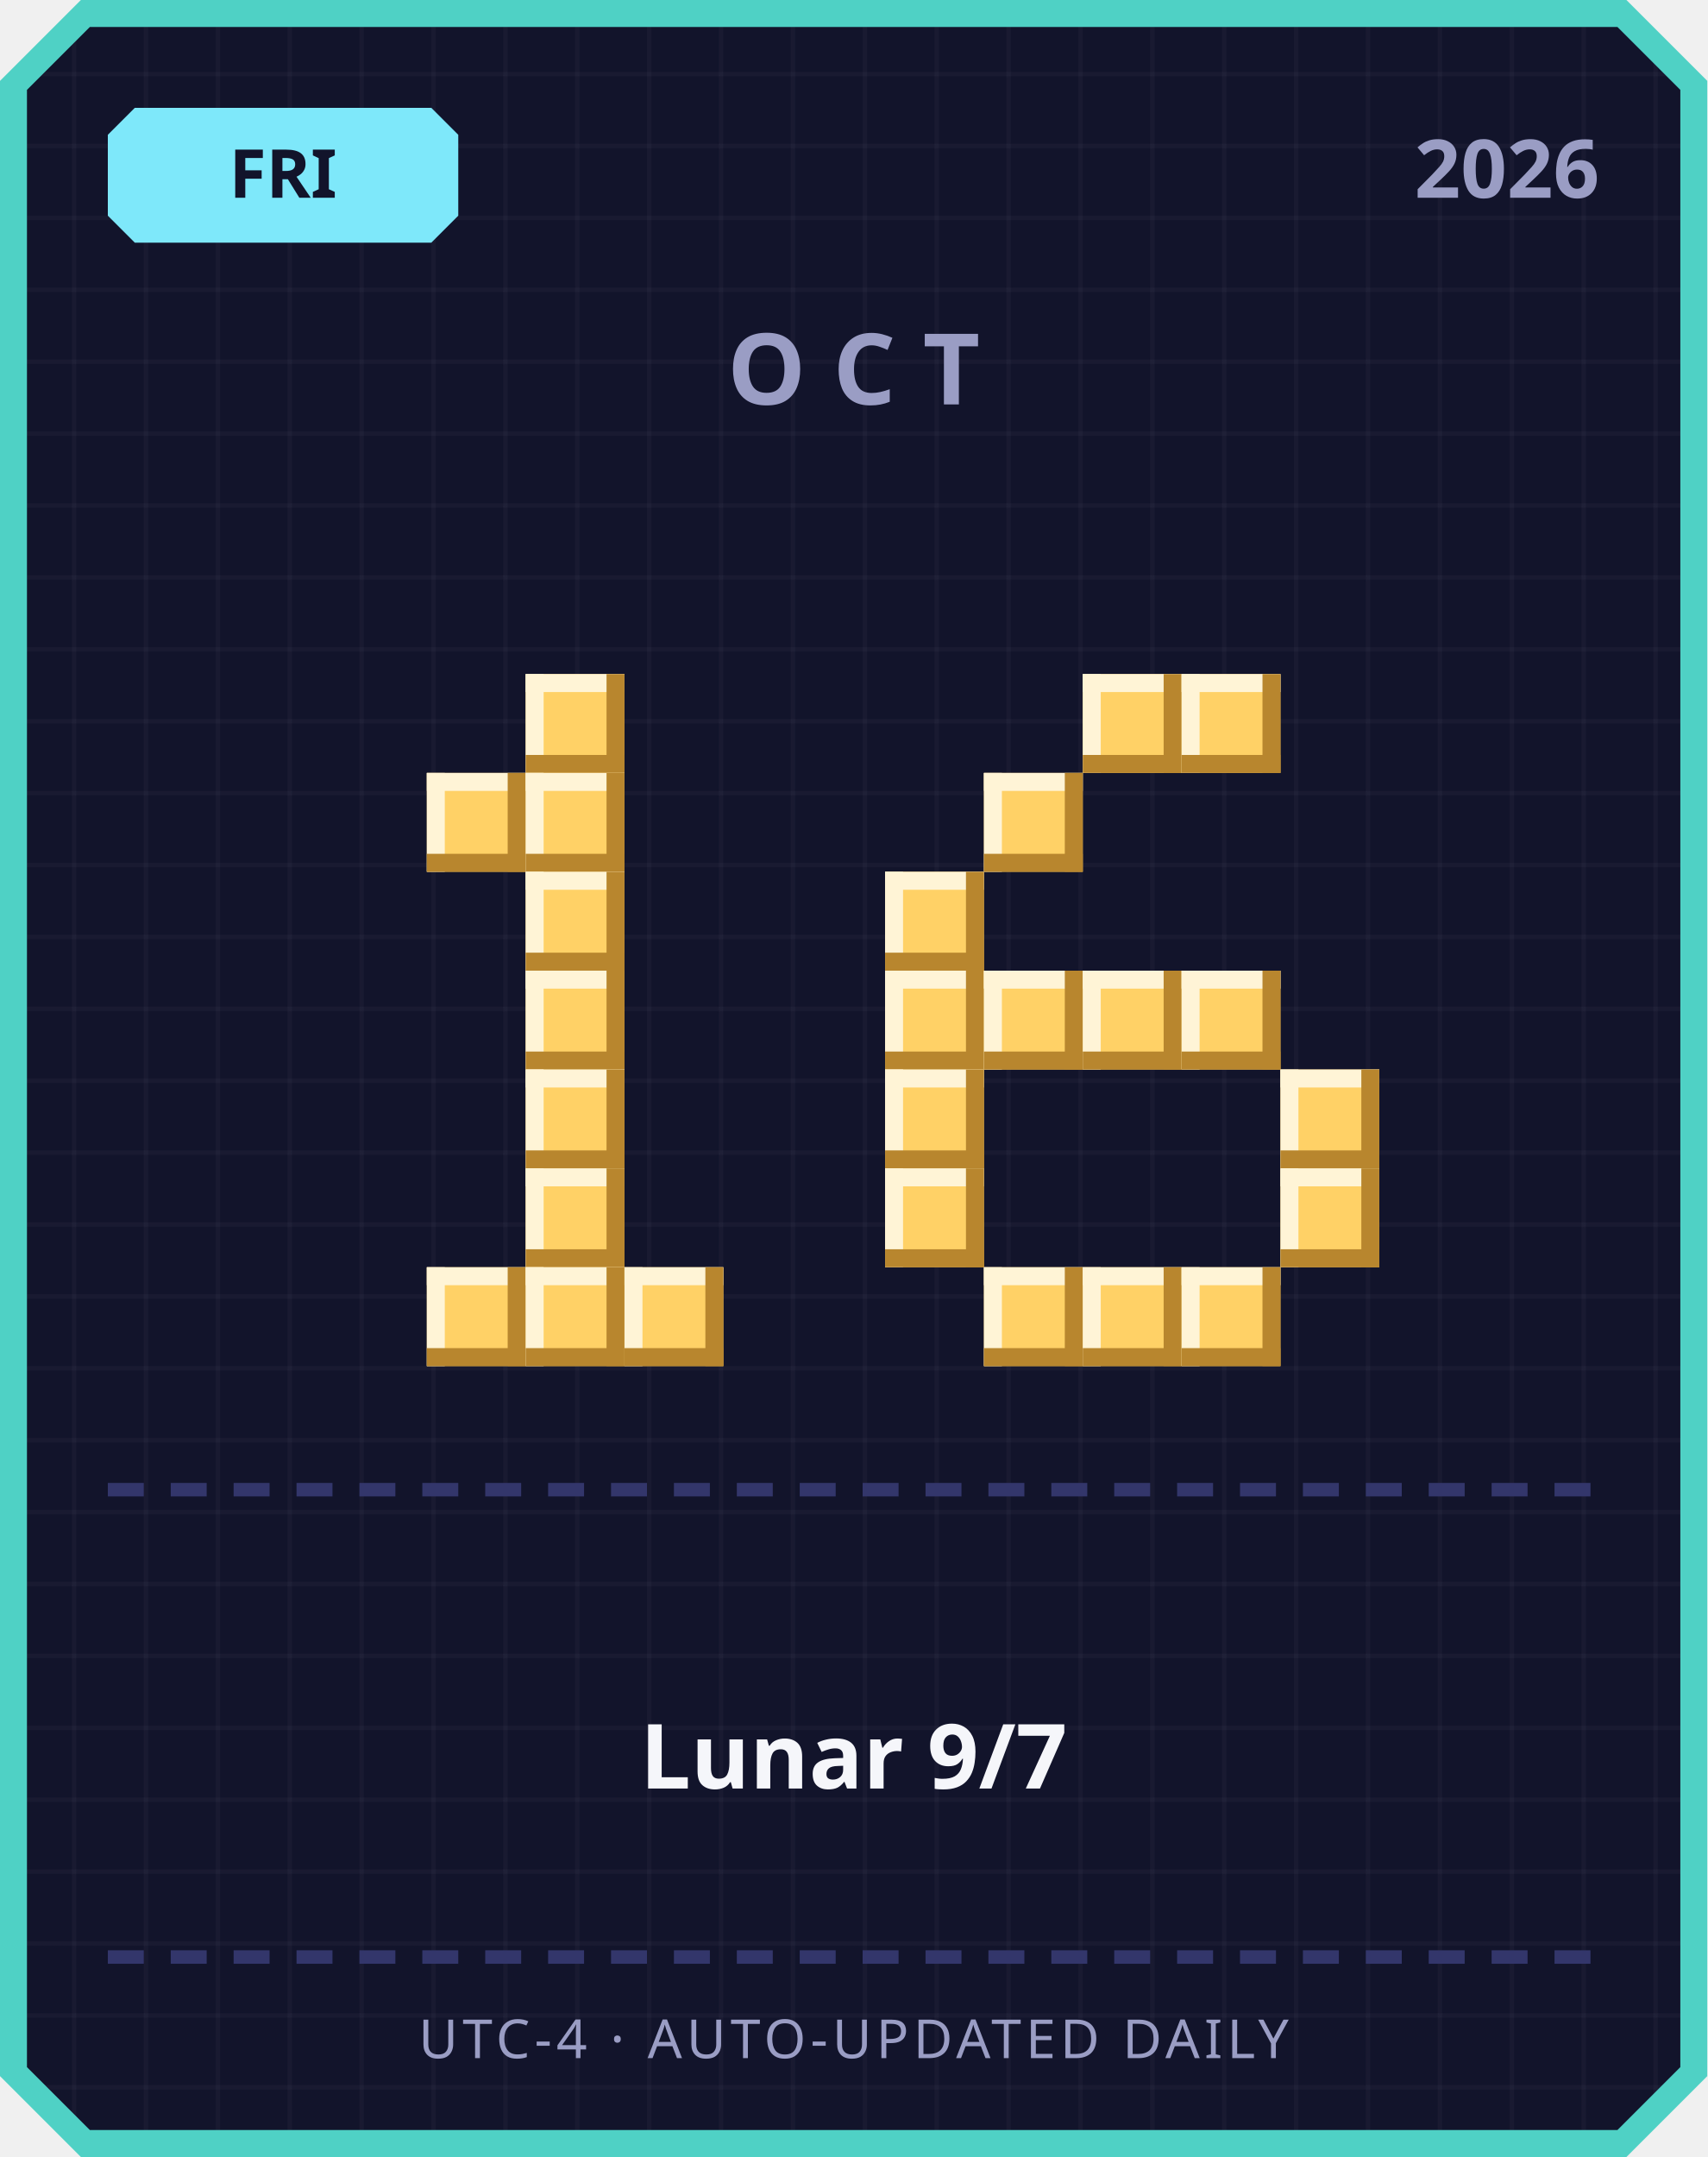
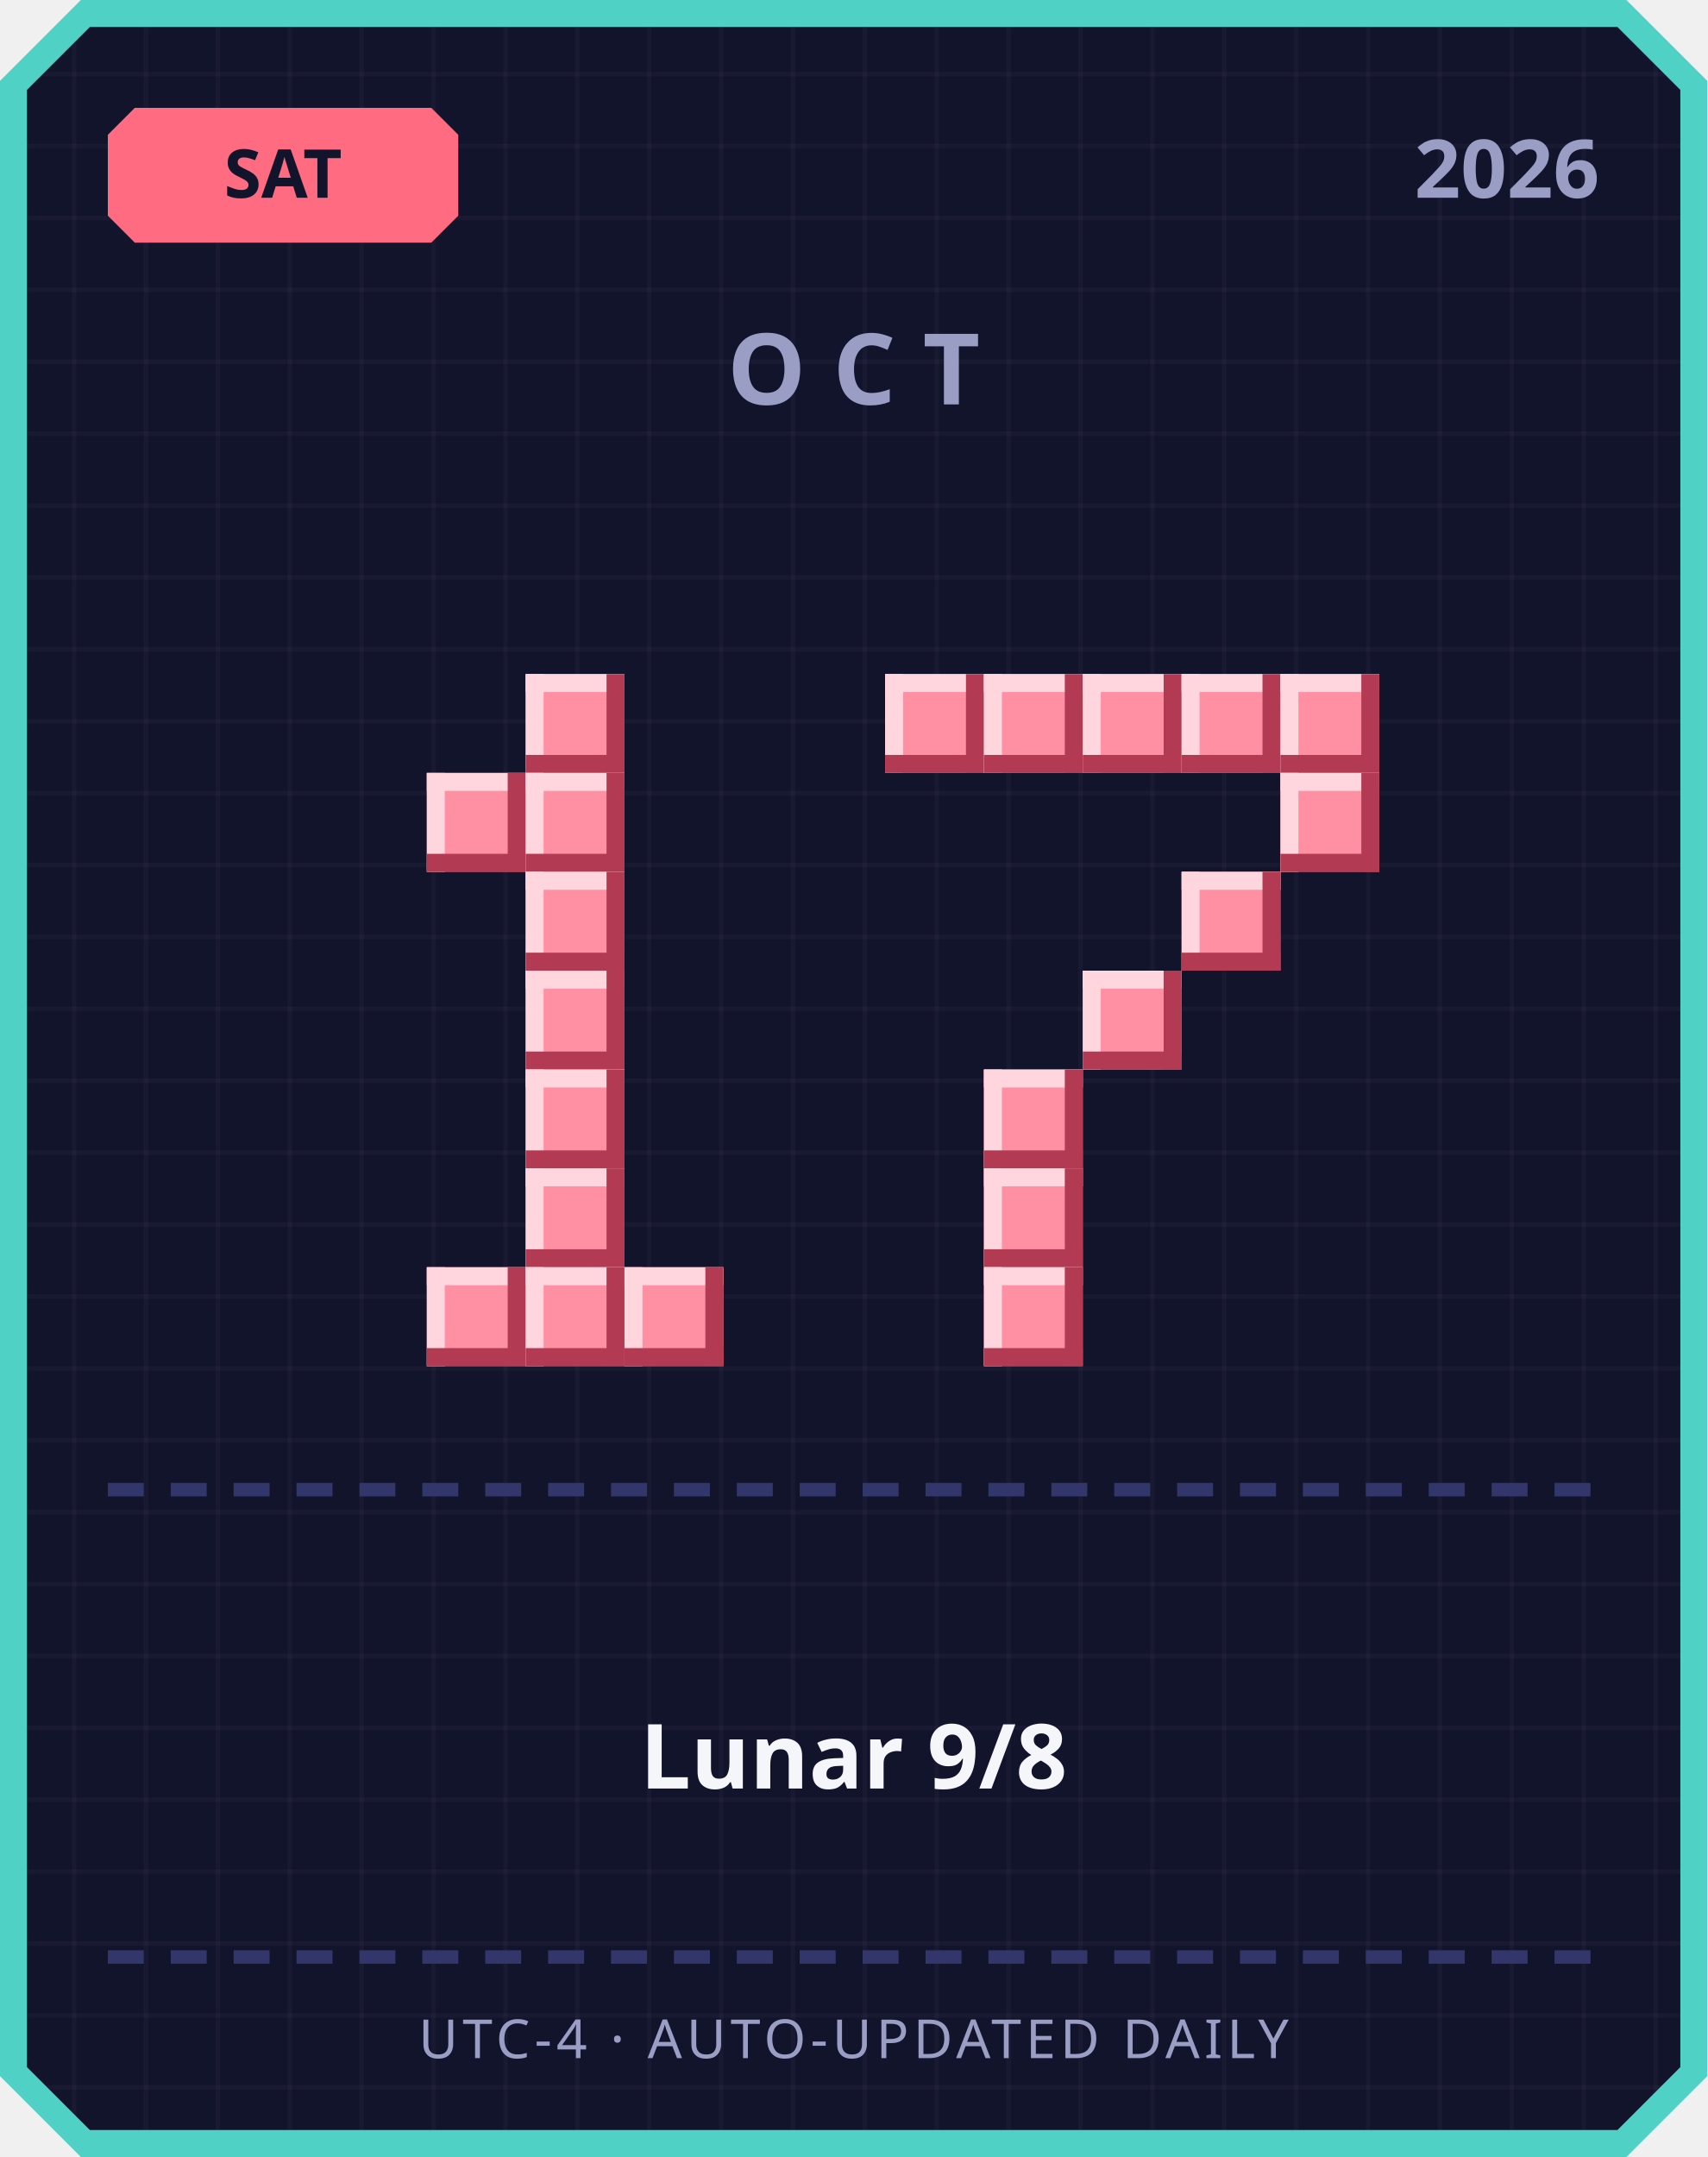
<svg xmlns="http://www.w3.org/2000/svg" width="380" height="480" viewBox="0 0 380 480">
  <defs>
    <pattern id="grid" width="16" height="16" patternUnits="userSpaceOnUse">
      <rect width="16" height="16" fill="#12142b" />
      <rect width="1" height="16" fill="#ffffff" opacity="0.03" />
      <rect width="16" height="1" fill="#ffffff" opacity="0.03" />
    </pattern>
  </defs>
  <path d="M 18,0 L 362,0 L 380,18 L 380,462 L 362,480 L 18,480 L 0,462 L 0,18 Z" fill="#4fd1c5" />
  <path d="M 20,6 L 360,6 L 374,20 L 374,460 L 360,474 L 20,474 L 6,460 L 6,20 Z" fill="url(#grid)" />
-   <path d="M 30,24 L 96,24 L 102,30 L 102,48 L 96,54 L 30,54 L 24,48 L 24,30 Z" fill="#7ee8fa" />
-   <text x="63" y="44" text-anchor="middle" font-family="'Segoe UI', sans-serif" font-size="15" font-weight="700" fill="#12142b">FRI</text>
+   <path d="M 30,24 L 96,24 L 102,30 L 102,48 L 96,54 L 30,54 L 24,48 L 24,30 Z" fill="#ff6b81" />
+   <text x="63" y="44" text-anchor="middle" font-family="'Segoe UI', sans-serif" font-size="15" font-weight="700" fill="#12142b">SAT</text>
  <text x="356" y="44" text-anchor="end" font-family="'Segoe UI', sans-serif" font-size="18" font-weight="700" fill="#9a9dc4">2026</text>
  <text x="190" y="90" text-anchor="middle" font-family="'Segoe UI', sans-serif" font-size="22" font-weight="700" letter-spacing="6" fill="#9a9dc4">OCT</text>
-   <rect x="117" y="150" width="22" height="22" fill="#ffd166" />
-   <rect x="117" y="150" width="22" height="4" fill="#fff4d6" />
-   <rect x="117" y="150" width="4" height="22" fill="#fff4d6" />
-   <rect x="117" y="168" width="22" height="4" fill="#b8862e" />
-   <rect x="135" y="150" width="4" height="22" fill="#b8862e" />
-   <rect x="95" y="172" width="22" height="22" fill="#ffd166" />
-   <rect x="95" y="172" width="22" height="4" fill="#fff4d6" />
-   <rect x="95" y="172" width="4" height="22" fill="#fff4d6" />
-   <rect x="95" y="190" width="22" height="4" fill="#b8862e" />
-   <rect x="113" y="172" width="4" height="22" fill="#b8862e" />
-   <rect x="117" y="172" width="22" height="22" fill="#ffd166" />
-   <rect x="117" y="172" width="22" height="4" fill="#fff4d6" />
-   <rect x="117" y="172" width="4" height="22" fill="#fff4d6" />
-   <rect x="117" y="190" width="22" height="4" fill="#b8862e" />
-   <rect x="135" y="172" width="4" height="22" fill="#b8862e" />
-   <rect x="117" y="194" width="22" height="22" fill="#ffd166" />
-   <rect x="117" y="194" width="22" height="4" fill="#fff4d6" />
-   <rect x="117" y="194" width="4" height="22" fill="#fff4d6" />
-   <rect x="117" y="212" width="22" height="4" fill="#b8862e" />
-   <rect x="135" y="194" width="4" height="22" fill="#b8862e" />
-   <rect x="117" y="216" width="22" height="22" fill="#ffd166" />
-   <rect x="117" y="216" width="22" height="4" fill="#fff4d6" />
-   <rect x="117" y="216" width="4" height="22" fill="#fff4d6" />
-   <rect x="117" y="234" width="22" height="4" fill="#b8862e" />
-   <rect x="135" y="216" width="4" height="22" fill="#b8862e" />
-   <rect x="117" y="238" width="22" height="22" fill="#ffd166" />
-   <rect x="117" y="238" width="22" height="4" fill="#fff4d6" />
-   <rect x="117" y="238" width="4" height="22" fill="#fff4d6" />
-   <rect x="117" y="256" width="22" height="4" fill="#b8862e" />
-   <rect x="135" y="238" width="4" height="22" fill="#b8862e" />
-   <rect x="117" y="260" width="22" height="22" fill="#ffd166" />
-   <rect x="117" y="260" width="22" height="4" fill="#fff4d6" />
-   <rect x="117" y="260" width="4" height="22" fill="#fff4d6" />
-   <rect x="117" y="278" width="22" height="4" fill="#b8862e" />
-   <rect x="135" y="260" width="4" height="22" fill="#b8862e" />
-   <rect x="95" y="282" width="22" height="22" fill="#ffd166" />
-   <rect x="95" y="282" width="22" height="4" fill="#fff4d6" />
-   <rect x="95" y="282" width="4" height="22" fill="#fff4d6" />
-   <rect x="95" y="300" width="22" height="4" fill="#b8862e" />
-   <rect x="113" y="282" width="4" height="22" fill="#b8862e" />
-   <rect x="117" y="282" width="22" height="22" fill="#ffd166" />
-   <rect x="117" y="282" width="22" height="4" fill="#fff4d6" />
-   <rect x="117" y="282" width="4" height="22" fill="#fff4d6" />
-   <rect x="117" y="300" width="22" height="4" fill="#b8862e" />
-   <rect x="135" y="282" width="4" height="22" fill="#b8862e" />
-   <rect x="139" y="282" width="22" height="22" fill="#ffd166" />
-   <rect x="139" y="282" width="22" height="4" fill="#fff4d6" />
-   <rect x="139" y="282" width="4" height="22" fill="#fff4d6" />
-   <rect x="139" y="300" width="22" height="4" fill="#b8862e" />
-   <rect x="157" y="282" width="4" height="22" fill="#b8862e" />
-   <rect x="241" y="150" width="22" height="22" fill="#ffd166" />
-   <rect x="241" y="150" width="22" height="4" fill="#fff4d6" />
-   <rect x="241" y="150" width="4" height="22" fill="#fff4d6" />
-   <rect x="241" y="168" width="22" height="4" fill="#b8862e" />
-   <rect x="259" y="150" width="4" height="22" fill="#b8862e" />
-   <rect x="263" y="150" width="22" height="22" fill="#ffd166" />
-   <rect x="263" y="150" width="22" height="4" fill="#fff4d6" />
-   <rect x="263" y="150" width="4" height="22" fill="#fff4d6" />
-   <rect x="263" y="168" width="22" height="4" fill="#b8862e" />
-   <rect x="281" y="150" width="4" height="22" fill="#b8862e" />
-   <rect x="219" y="172" width="22" height="22" fill="#ffd166" />
-   <rect x="219" y="172" width="22" height="4" fill="#fff4d6" />
-   <rect x="219" y="172" width="4" height="22" fill="#fff4d6" />
-   <rect x="219" y="190" width="22" height="4" fill="#b8862e" />
-   <rect x="237" y="172" width="4" height="22" fill="#b8862e" />
-   <rect x="197" y="194" width="22" height="22" fill="#ffd166" />
-   <rect x="197" y="194" width="22" height="4" fill="#fff4d6" />
-   <rect x="197" y="194" width="4" height="22" fill="#fff4d6" />
-   <rect x="197" y="212" width="22" height="4" fill="#b8862e" />
-   <rect x="215" y="194" width="4" height="22" fill="#b8862e" />
-   <rect x="197" y="216" width="22" height="22" fill="#ffd166" />
-   <rect x="197" y="216" width="22" height="4" fill="#fff4d6" />
-   <rect x="197" y="216" width="4" height="22" fill="#fff4d6" />
-   <rect x="197" y="234" width="22" height="4" fill="#b8862e" />
-   <rect x="215" y="216" width="4" height="22" fill="#b8862e" />
-   <rect x="219" y="216" width="22" height="22" fill="#ffd166" />
-   <rect x="219" y="216" width="22" height="4" fill="#fff4d6" />
-   <rect x="219" y="216" width="4" height="22" fill="#fff4d6" />
-   <rect x="219" y="234" width="22" height="4" fill="#b8862e" />
-   <rect x="237" y="216" width="4" height="22" fill="#b8862e" />
-   <rect x="241" y="216" width="22" height="22" fill="#ffd166" />
-   <rect x="241" y="216" width="22" height="4" fill="#fff4d6" />
-   <rect x="241" y="216" width="4" height="22" fill="#fff4d6" />
-   <rect x="241" y="234" width="22" height="4" fill="#b8862e" />
-   <rect x="259" y="216" width="4" height="22" fill="#b8862e" />
-   <rect x="263" y="216" width="22" height="22" fill="#ffd166" />
-   <rect x="263" y="216" width="22" height="4" fill="#fff4d6" />
-   <rect x="263" y="216" width="4" height="22" fill="#fff4d6" />
-   <rect x="263" y="234" width="22" height="4" fill="#b8862e" />
-   <rect x="281" y="216" width="4" height="22" fill="#b8862e" />
-   <rect x="197" y="238" width="22" height="22" fill="#ffd166" />
-   <rect x="197" y="238" width="22" height="4" fill="#fff4d6" />
-   <rect x="197" y="238" width="4" height="22" fill="#fff4d6" />
-   <rect x="197" y="256" width="22" height="4" fill="#b8862e" />
-   <rect x="215" y="238" width="4" height="22" fill="#b8862e" />
-   <rect x="285" y="238" width="22" height="22" fill="#ffd166" />
-   <rect x="285" y="238" width="22" height="4" fill="#fff4d6" />
-   <rect x="285" y="238" width="4" height="22" fill="#fff4d6" />
-   <rect x="285" y="256" width="22" height="4" fill="#b8862e" />
-   <rect x="303" y="238" width="4" height="22" fill="#b8862e" />
-   <rect x="197" y="260" width="22" height="22" fill="#ffd166" />
-   <rect x="197" y="260" width="22" height="4" fill="#fff4d6" />
-   <rect x="197" y="260" width="4" height="22" fill="#fff4d6" />
-   <rect x="197" y="278" width="22" height="4" fill="#b8862e" />
-   <rect x="215" y="260" width="4" height="22" fill="#b8862e" />
-   <rect x="285" y="260" width="22" height="22" fill="#ffd166" />
-   <rect x="285" y="260" width="22" height="4" fill="#fff4d6" />
-   <rect x="285" y="260" width="4" height="22" fill="#fff4d6" />
-   <rect x="285" y="278" width="22" height="4" fill="#b8862e" />
-   <rect x="303" y="260" width="4" height="22" fill="#b8862e" />
-   <rect x="219" y="282" width="22" height="22" fill="#ffd166" />
-   <rect x="219" y="282" width="22" height="4" fill="#fff4d6" />
-   <rect x="219" y="282" width="4" height="22" fill="#fff4d6" />
-   <rect x="219" y="300" width="22" height="4" fill="#b8862e" />
-   <rect x="237" y="282" width="4" height="22" fill="#b8862e" />
-   <rect x="241" y="282" width="22" height="22" fill="#ffd166" />
-   <rect x="241" y="282" width="22" height="4" fill="#fff4d6" />
-   <rect x="241" y="282" width="4" height="22" fill="#fff4d6" />
-   <rect x="241" y="300" width="22" height="4" fill="#b8862e" />
-   <rect x="259" y="282" width="4" height="22" fill="#b8862e" />
-   <rect x="263" y="282" width="22" height="22" fill="#ffd166" />
-   <rect x="263" y="282" width="22" height="4" fill="#fff4d6" />
-   <rect x="263" y="282" width="4" height="22" fill="#fff4d6" />
-   <rect x="263" y="300" width="22" height="4" fill="#b8862e" />
-   <rect x="281" y="282" width="4" height="22" fill="#b8862e" />
+   <rect x="117" y="150" width="22" height="22" fill="#ff8fa3" />
+   <rect x="117" y="150" width="22" height="4" fill="#ffd6dd" />
+   <rect x="117" y="150" width="4" height="22" fill="#ffd6dd" />
+   <rect x="117" y="168" width="22" height="4" fill="#b23a52" />
+   <rect x="135" y="150" width="4" height="22" fill="#b23a52" />
+   <rect x="95" y="172" width="22" height="22" fill="#ff8fa3" />
+   <rect x="95" y="172" width="22" height="4" fill="#ffd6dd" />
+   <rect x="95" y="172" width="4" height="22" fill="#ffd6dd" />
+   <rect x="95" y="190" width="22" height="4" fill="#b23a52" />
+   <rect x="113" y="172" width="4" height="22" fill="#b23a52" />
+   <rect x="117" y="172" width="22" height="22" fill="#ff8fa3" />
+   <rect x="117" y="172" width="22" height="4" fill="#ffd6dd" />
+   <rect x="117" y="172" width="4" height="22" fill="#ffd6dd" />
+   <rect x="117" y="190" width="22" height="4" fill="#b23a52" />
+   <rect x="135" y="172" width="4" height="22" fill="#b23a52" />
+   <rect x="117" y="194" width="22" height="22" fill="#ff8fa3" />
+   <rect x="117" y="194" width="22" height="4" fill="#ffd6dd" />
+   <rect x="117" y="194" width="4" height="22" fill="#ffd6dd" />
+   <rect x="117" y="212" width="22" height="4" fill="#b23a52" />
+   <rect x="135" y="194" width="4" height="22" fill="#b23a52" />
+   <rect x="117" y="216" width="22" height="22" fill="#ff8fa3" />
+   <rect x="117" y="216" width="22" height="4" fill="#ffd6dd" />
+   <rect x="117" y="216" width="4" height="22" fill="#ffd6dd" />
+   <rect x="117" y="234" width="22" height="4" fill="#b23a52" />
+   <rect x="135" y="216" width="4" height="22" fill="#b23a52" />
+   <rect x="117" y="238" width="22" height="22" fill="#ff8fa3" />
+   <rect x="117" y="238" width="22" height="4" fill="#ffd6dd" />
+   <rect x="117" y="238" width="4" height="22" fill="#ffd6dd" />
+   <rect x="117" y="256" width="22" height="4" fill="#b23a52" />
+   <rect x="135" y="238" width="4" height="22" fill="#b23a52" />
+   <rect x="117" y="260" width="22" height="22" fill="#ff8fa3" />
+   <rect x="117" y="260" width="22" height="4" fill="#ffd6dd" />
+   <rect x="117" y="260" width="4" height="22" fill="#ffd6dd" />
+   <rect x="117" y="278" width="22" height="4" fill="#b23a52" />
+   <rect x="135" y="260" width="4" height="22" fill="#b23a52" />
+   <rect x="95" y="282" width="22" height="22" fill="#ff8fa3" />
+   <rect x="95" y="282" width="22" height="4" fill="#ffd6dd" />
+   <rect x="95" y="282" width="4" height="22" fill="#ffd6dd" />
+   <rect x="95" y="300" width="22" height="4" fill="#b23a52" />
+   <rect x="113" y="282" width="4" height="22" fill="#b23a52" />
+   <rect x="117" y="282" width="22" height="22" fill="#ff8fa3" />
+   <rect x="117" y="282" width="22" height="4" fill="#ffd6dd" />
+   <rect x="117" y="282" width="4" height="22" fill="#ffd6dd" />
+   <rect x="117" y="300" width="22" height="4" fill="#b23a52" />
+   <rect x="135" y="282" width="4" height="22" fill="#b23a52" />
+   <rect x="139" y="282" width="22" height="22" fill="#ff8fa3" />
+   <rect x="139" y="282" width="22" height="4" fill="#ffd6dd" />
+   <rect x="139" y="282" width="4" height="22" fill="#ffd6dd" />
+   <rect x="139" y="300" width="22" height="4" fill="#b23a52" />
+   <rect x="157" y="282" width="4" height="22" fill="#b23a52" />
+   <rect x="197" y="150" width="22" height="22" fill="#ff8fa3" />
+   <rect x="197" y="150" width="22" height="4" fill="#ffd6dd" />
+   <rect x="197" y="150" width="4" height="22" fill="#ffd6dd" />
+   <rect x="197" y="168" width="22" height="4" fill="#b23a52" />
+   <rect x="215" y="150" width="4" height="22" fill="#b23a52" />
+   <rect x="219" y="150" width="22" height="22" fill="#ff8fa3" />
+   <rect x="219" y="150" width="22" height="4" fill="#ffd6dd" />
+   <rect x="219" y="150" width="4" height="22" fill="#ffd6dd" />
+   <rect x="219" y="168" width="22" height="4" fill="#b23a52" />
+   <rect x="237" y="150" width="4" height="22" fill="#b23a52" />
+   <rect x="241" y="150" width="22" height="22" fill="#ff8fa3" />
+   <rect x="241" y="150" width="22" height="4" fill="#ffd6dd" />
+   <rect x="241" y="150" width="4" height="22" fill="#ffd6dd" />
+   <rect x="241" y="168" width="22" height="4" fill="#b23a52" />
+   <rect x="259" y="150" width="4" height="22" fill="#b23a52" />
+   <rect x="263" y="150" width="22" height="22" fill="#ff8fa3" />
+   <rect x="263" y="150" width="22" height="4" fill="#ffd6dd" />
+   <rect x="263" y="150" width="4" height="22" fill="#ffd6dd" />
+   <rect x="263" y="168" width="22" height="4" fill="#b23a52" />
+   <rect x="281" y="150" width="4" height="22" fill="#b23a52" />
+   <rect x="285" y="150" width="22" height="22" fill="#ff8fa3" />
+   <rect x="285" y="150" width="22" height="4" fill="#ffd6dd" />
+   <rect x="285" y="150" width="4" height="22" fill="#ffd6dd" />
+   <rect x="285" y="168" width="22" height="4" fill="#b23a52" />
+   <rect x="303" y="150" width="4" height="22" fill="#b23a52" />
+   <rect x="285" y="172" width="22" height="22" fill="#ff8fa3" />
+   <rect x="285" y="172" width="22" height="4" fill="#ffd6dd" />
+   <rect x="285" y="172" width="4" height="22" fill="#ffd6dd" />
+   <rect x="285" y="190" width="22" height="4" fill="#b23a52" />
+   <rect x="303" y="172" width="4" height="22" fill="#b23a52" />
+   <rect x="263" y="194" width="22" height="22" fill="#ff8fa3" />
+   <rect x="263" y="194" width="22" height="4" fill="#ffd6dd" />
+   <rect x="263" y="194" width="4" height="22" fill="#ffd6dd" />
+   <rect x="263" y="212" width="22" height="4" fill="#b23a52" />
+   <rect x="281" y="194" width="4" height="22" fill="#b23a52" />
+   <rect x="241" y="216" width="22" height="22" fill="#ff8fa3" />
+   <rect x="241" y="216" width="22" height="4" fill="#ffd6dd" />
+   <rect x="241" y="216" width="4" height="22" fill="#ffd6dd" />
+   <rect x="241" y="234" width="22" height="4" fill="#b23a52" />
+   <rect x="259" y="216" width="4" height="22" fill="#b23a52" />
+   <rect x="219" y="238" width="22" height="22" fill="#ff8fa3" />
+   <rect x="219" y="238" width="22" height="4" fill="#ffd6dd" />
+   <rect x="219" y="238" width="4" height="22" fill="#ffd6dd" />
+   <rect x="219" y="256" width="22" height="4" fill="#b23a52" />
+   <rect x="237" y="238" width="4" height="22" fill="#b23a52" />
+   <rect x="219" y="260" width="22" height="22" fill="#ff8fa3" />
+   <rect x="219" y="260" width="22" height="4" fill="#ffd6dd" />
+   <rect x="219" y="260" width="4" height="22" fill="#ffd6dd" />
+   <rect x="219" y="278" width="22" height="4" fill="#b23a52" />
+   <rect x="237" y="260" width="4" height="22" fill="#b23a52" />
+   <rect x="219" y="282" width="22" height="22" fill="#ff8fa3" />
+   <rect x="219" y="282" width="22" height="4" fill="#ffd6dd" />
+   <rect x="219" y="282" width="4" height="22" fill="#ffd6dd" />
+   <rect x="219" y="300" width="22" height="4" fill="#b23a52" />
+   <rect x="237" y="282" width="4" height="22" fill="#b23a52" />
  <rect x="24" y="330" width="8" height="3" fill="#33366b" />
  <rect x="38" y="330" width="8" height="3" fill="#33366b" />
  <rect x="52" y="330" width="8" height="3" fill="#33366b" />
  <rect x="66" y="330" width="8" height="3" fill="#33366b" />
  <rect x="80" y="330" width="8" height="3" fill="#33366b" />
  <rect x="94" y="330" width="8" height="3" fill="#33366b" />
  <rect x="108" y="330" width="8" height="3" fill="#33366b" />
  <rect x="122" y="330" width="8" height="3" fill="#33366b" />
  <rect x="136" y="330" width="8" height="3" fill="#33366b" />
  <rect x="150" y="330" width="8" height="3" fill="#33366b" />
  <rect x="164" y="330" width="8" height="3" fill="#33366b" />
  <rect x="178" y="330" width="8" height="3" fill="#33366b" />
  <rect x="192" y="330" width="8" height="3" fill="#33366b" />
  <rect x="206" y="330" width="8" height="3" fill="#33366b" />
  <rect x="220" y="330" width="8" height="3" fill="#33366b" />
  <rect x="234" y="330" width="8" height="3" fill="#33366b" />
  <rect x="248" y="330" width="8" height="3" fill="#33366b" />
  <rect x="262" y="330" width="8" height="3" fill="#33366b" />
  <rect x="276" y="330" width="8" height="3" fill="#33366b" />
  <rect x="290" y="330" width="8" height="3" fill="#33366b" />
  <rect x="304" y="330" width="8" height="3" fill="#33366b" />
  <rect x="318" y="330" width="8" height="3" fill="#33366b" />
  <rect x="332" y="330" width="8" height="3" fill="#33366b" />
  <rect x="346" y="330" width="8" height="3" fill="#33366b" />
-   <text x="190" y="398" text-anchor="middle" font-family="'Segoe UI', 'Microsoft JhengHei', sans-serif" font-size="20" font-weight="700" fill="#f5f6fa">Lunar 9/7</text>
+   <text x="190" y="398" text-anchor="middle" font-family="'Segoe UI', 'Microsoft JhengHei', sans-serif" font-size="20" font-weight="700" fill="#f5f6fa">Lunar 9/8</text>
  <rect x="24" y="434" width="8" height="3" fill="#33366b" />
  <rect x="38" y="434" width="8" height="3" fill="#33366b" />
  <rect x="52" y="434" width="8" height="3" fill="#33366b" />
  <rect x="66" y="434" width="8" height="3" fill="#33366b" />
  <rect x="80" y="434" width="8" height="3" fill="#33366b" />
  <rect x="94" y="434" width="8" height="3" fill="#33366b" />
  <rect x="108" y="434" width="8" height="3" fill="#33366b" />
  <rect x="122" y="434" width="8" height="3" fill="#33366b" />
  <rect x="136" y="434" width="8" height="3" fill="#33366b" />
  <rect x="150" y="434" width="8" height="3" fill="#33366b" />
  <rect x="164" y="434" width="8" height="3" fill="#33366b" />
  <rect x="178" y="434" width="8" height="3" fill="#33366b" />
  <rect x="192" y="434" width="8" height="3" fill="#33366b" />
  <rect x="206" y="434" width="8" height="3" fill="#33366b" />
  <rect x="220" y="434" width="8" height="3" fill="#33366b" />
  <rect x="234" y="434" width="8" height="3" fill="#33366b" />
  <rect x="248" y="434" width="8" height="3" fill="#33366b" />
  <rect x="262" y="434" width="8" height="3" fill="#33366b" />
  <rect x="276" y="434" width="8" height="3" fill="#33366b" />
  <rect x="290" y="434" width="8" height="3" fill="#33366b" />
  <rect x="304" y="434" width="8" height="3" fill="#33366b" />
  <rect x="318" y="434" width="8" height="3" fill="#33366b" />
  <rect x="332" y="434" width="8" height="3" fill="#33366b" />
  <rect x="346" y="434" width="8" height="3" fill="#33366b" />
  <text x="190" y="458" text-anchor="middle" font-family="'Segoe UI', sans-serif" font-size="12" letter-spacing="1" fill="#9a9dc4">UTC-4 · AUTO-UPDATED DAILY</text>
</svg>
